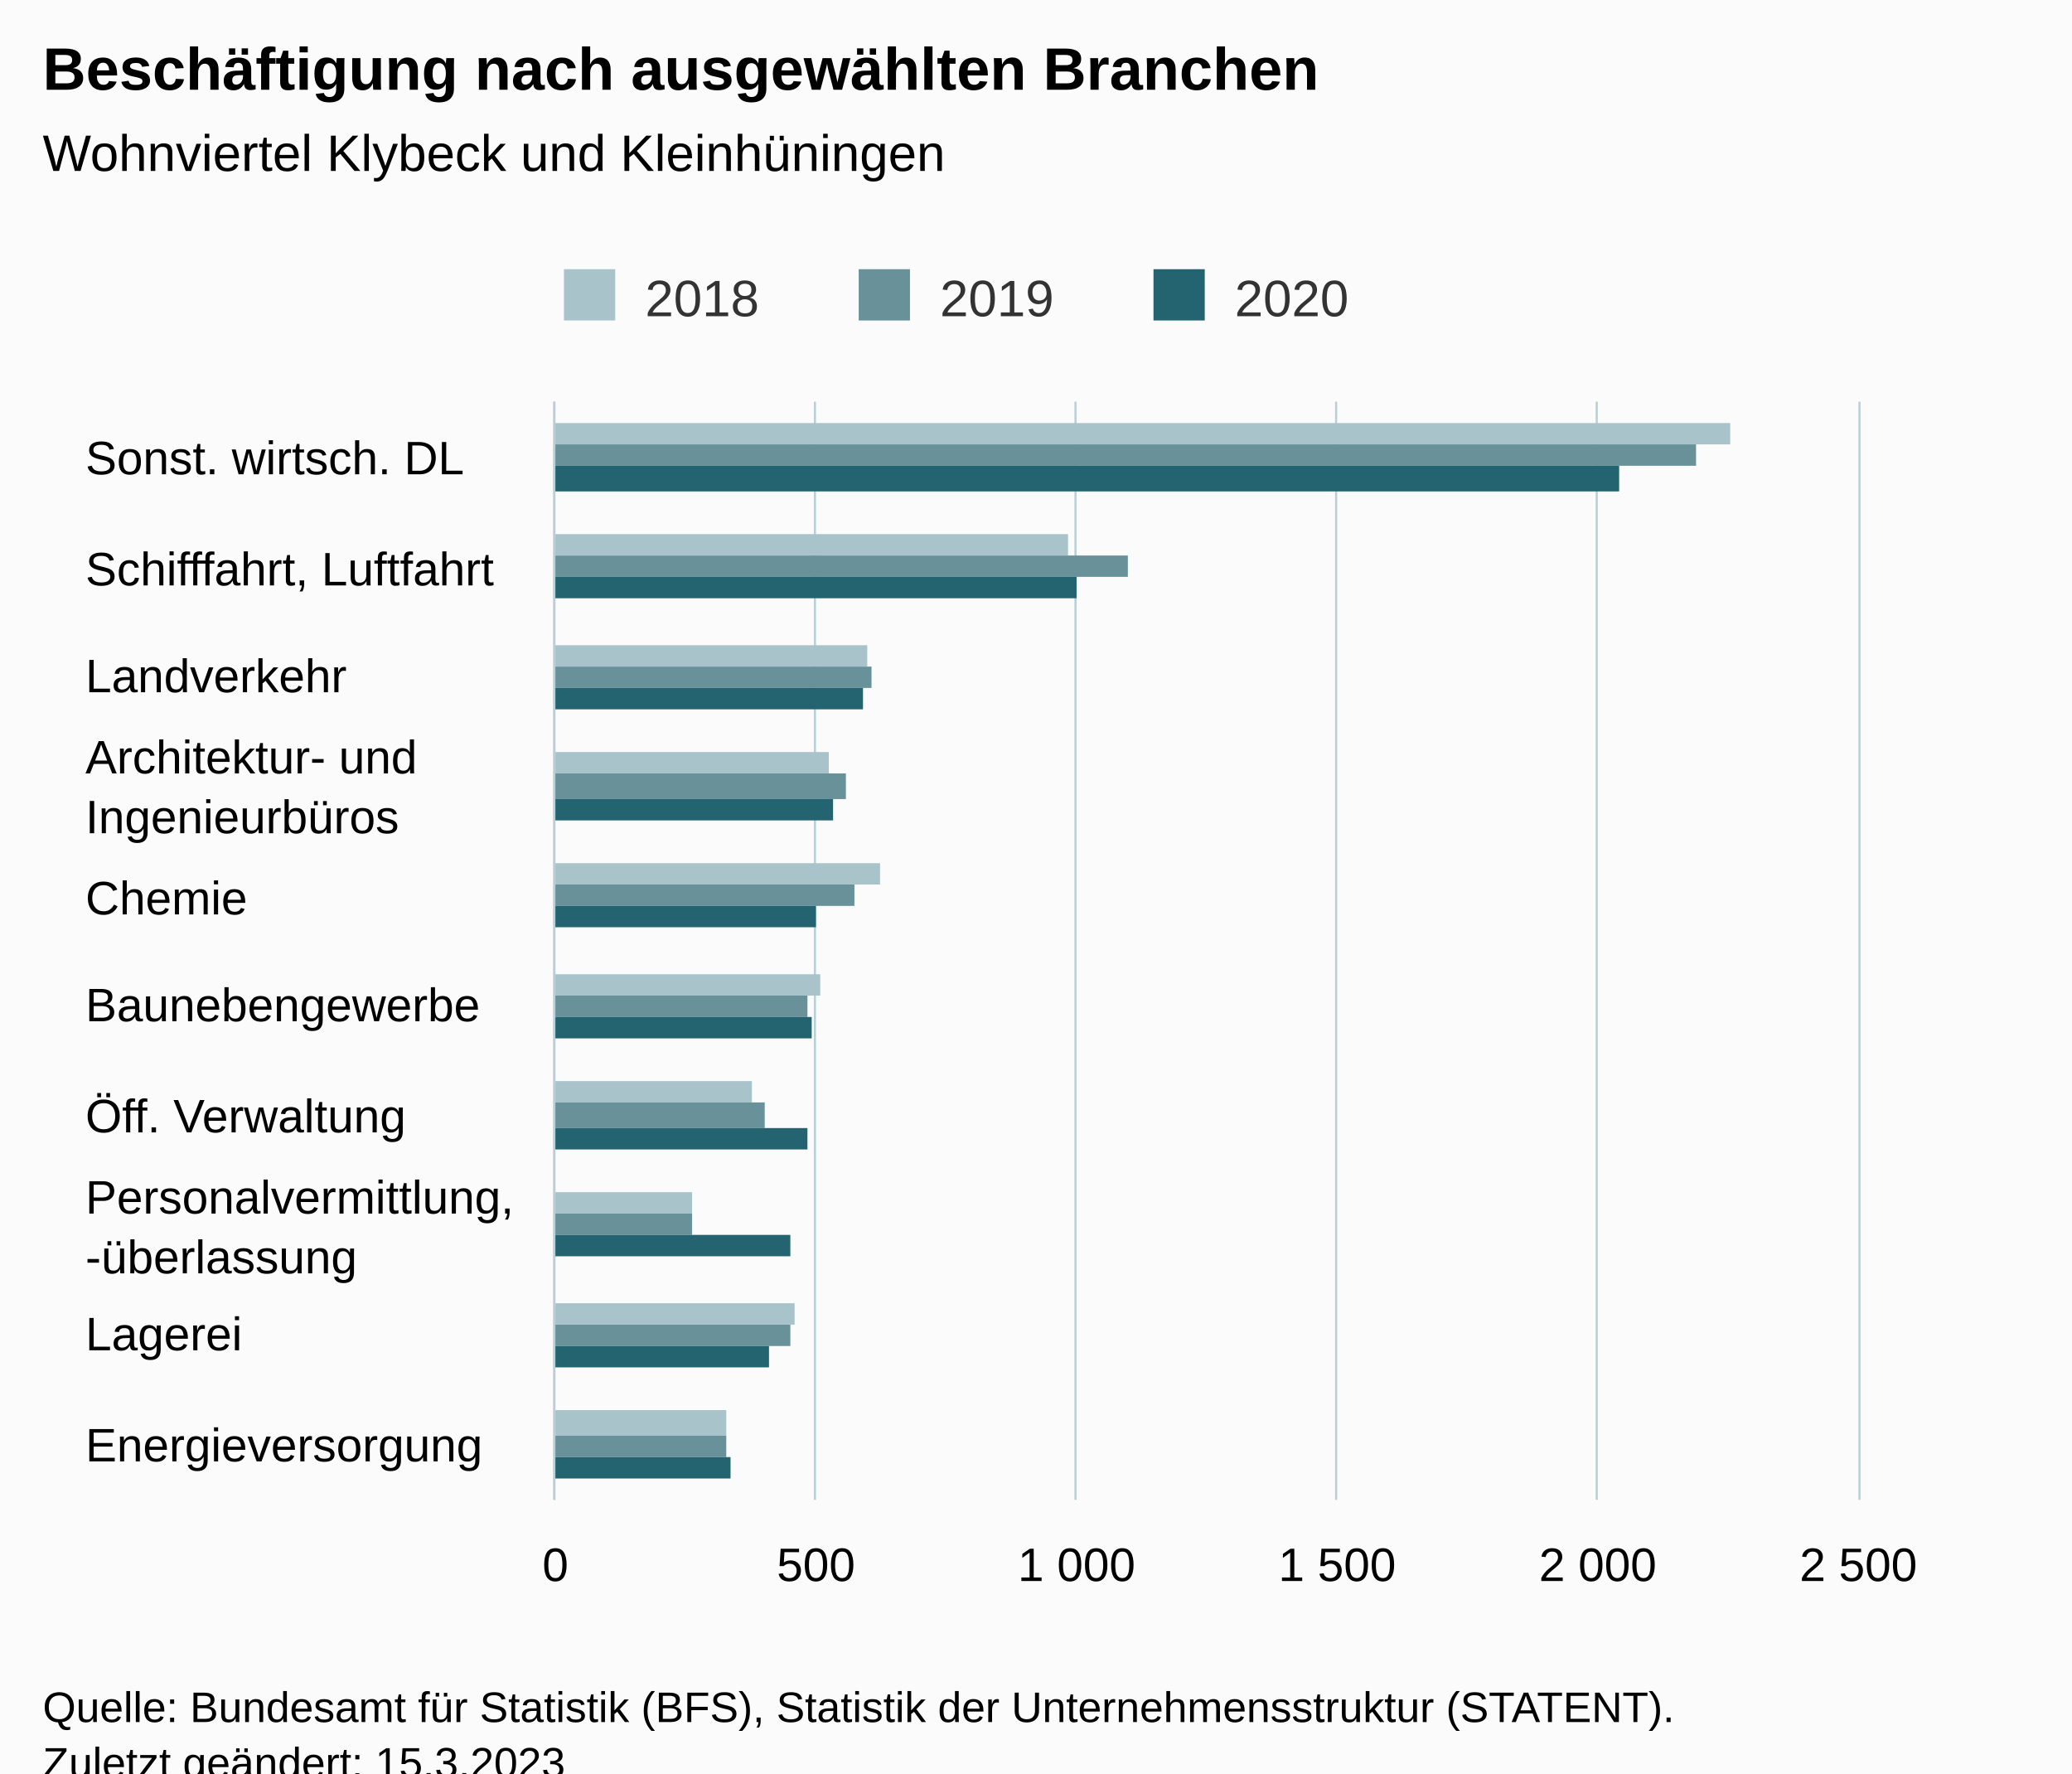
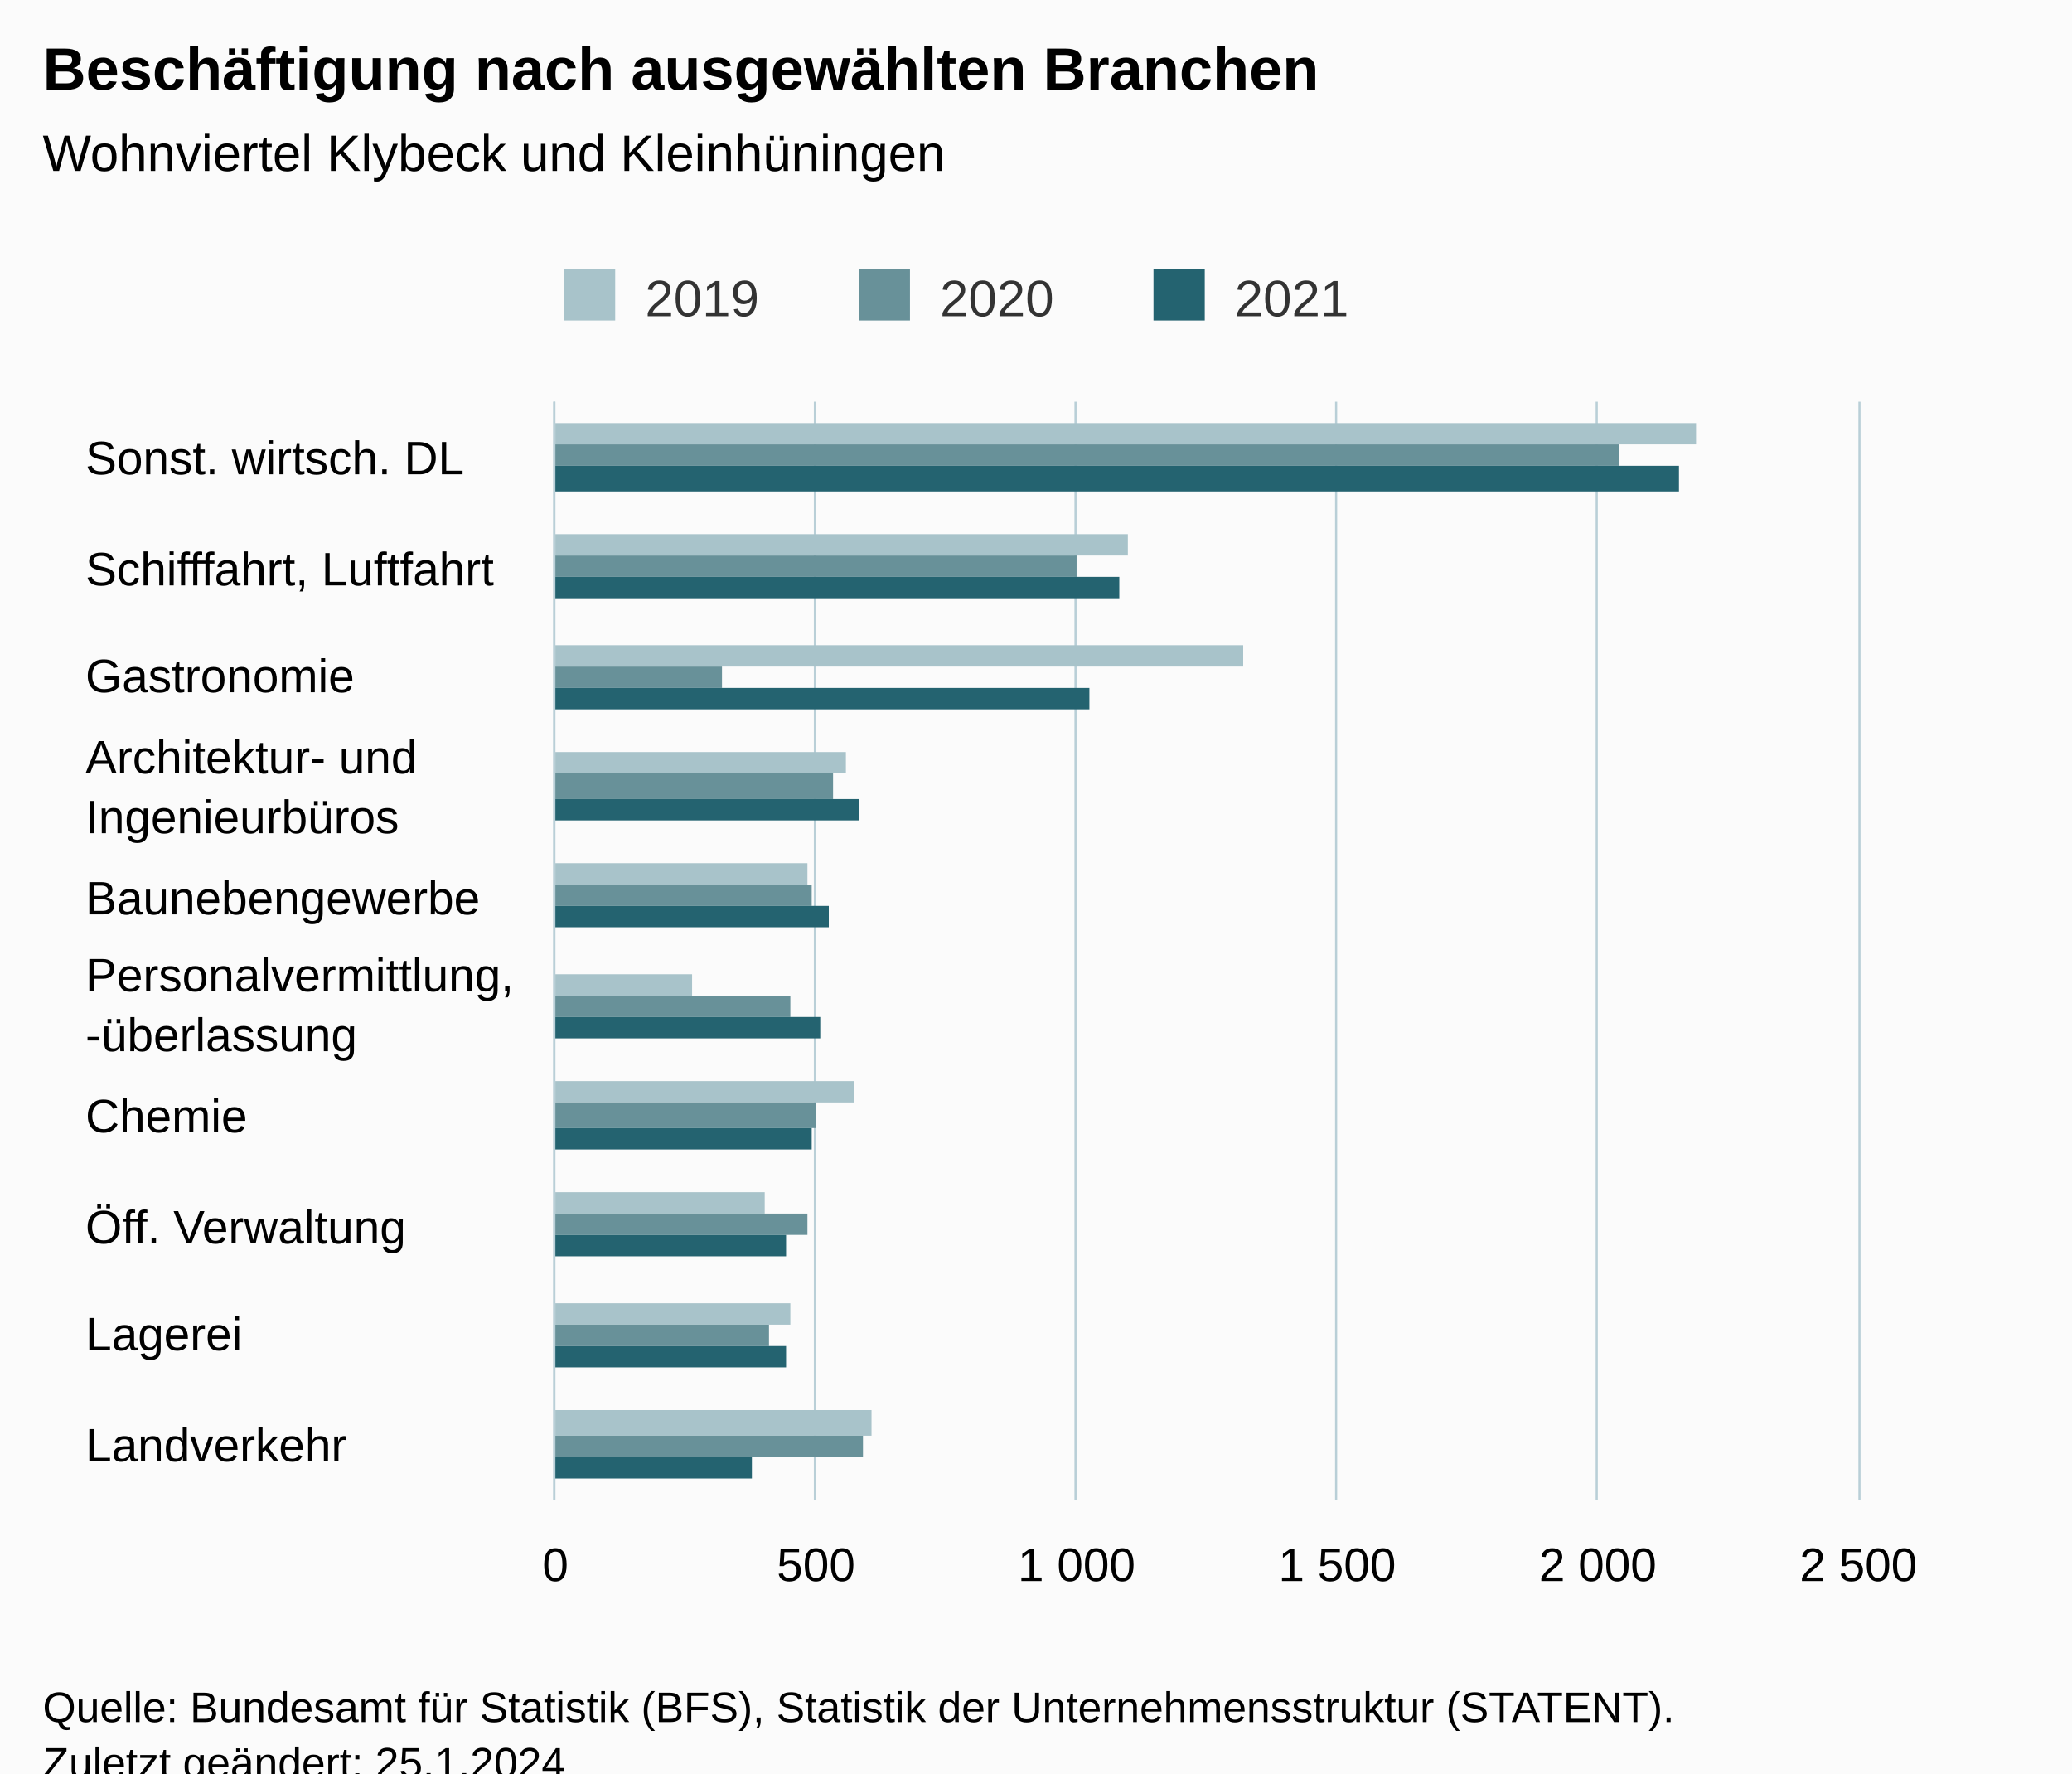
<svg xmlns="http://www.w3.org/2000/svg" version="1.1" class="highcharts-root" style="font-family:Arial;font-size:12px;" viewBox="0 0 485 415">
  <defs>
-     <clipPath id="highcharts-e1di7qm-37-">
+     <clipPath id="highcharts-9kl37k5-37-">
      <rect x="0" y="0" width="257" height="305" fill="none" />
    </clipPath>
-     <clipPath id="highcharts-e1di7qm-48-">
+     <clipPath id="highcharts-9kl37k5-48-">
      <rect x="0" y="0" width="257" height="305" fill="none" />
    </clipPath>
-     <clipPath id="highcharts-e1di7qm-69-">
+     <clipPath id="highcharts-9kl37k5-69-">
      <rect x="130" y="94" width="305" height="257" fill="none" />
    </clipPath>
  </defs>
  <rect fill="#fbfbfb" class="highcharts-background" x="0" y="0" width="485" height="428" rx="0" ry="0" />
  <rect fill="none" class="highcharts-plot-background" x="130" y="94" width="305" height="257" />
  <g class="highcharts-pane-group" data-z-index="0" />
  <g class="highcharts-grid highcharts-xaxis-grid" data-z-index="1">
    <path fill="none" data-z-index="1" class="highcharts-grid-line" d="M 130 120.5 L 435 120.5" opacity="1" />
    <path fill="none" data-z-index="1" class="highcharts-grid-line" d="M 130 145.5 L 435 145.5" opacity="1" />
    <path fill="none" data-z-index="1" class="highcharts-grid-line" d="M 130 171.5 L 435 171.5" opacity="1" />
    <path fill="none" data-z-index="1" class="highcharts-grid-line" d="M 130 197.5 L 435 197.5" opacity="1" />
    <path fill="none" data-z-index="1" class="highcharts-grid-line" d="M 130 223.5 L 435 223.5" opacity="1" />
    <path fill="none" data-z-index="1" class="highcharts-grid-line" d="M 130 248.5 L 435 248.5" opacity="1" />
    <path fill="none" data-z-index="1" class="highcharts-grid-line" d="M 130 274.5 L 435 274.5" opacity="1" />
    <path fill="none" data-z-index="1" class="highcharts-grid-line" d="M 130 300.5 L 435 300.5" opacity="1" />
    <path fill="none" data-z-index="1" class="highcharts-grid-line" d="M 130 325.5 L 435 325.5" opacity="1" />
    <path fill="none" data-z-index="1" class="highcharts-grid-line" d="M 130 351.5 L 435 351.5" opacity="1" />
    <path fill="none" data-z-index="1" class="highcharts-grid-line" d="M 130 94.5 L 435 94.5" opacity="1" />
  </g>
  <g class="highcharts-grid highcharts-yaxis-grid" data-z-index="1">
    <path fill="none" stroke="#B9CFD7" stroke-width="0.5" data-z-index="1" class="highcharts-grid-line" d="M 129.75 94 L 129.75 351" opacity="1" />
    <path fill="none" stroke="#B9CFD7" stroke-width="0.5" data-z-index="1" class="highcharts-grid-line" d="M 190.75 94 L 190.75 351" opacity="1" />
    <path fill="none" stroke="#B9CFD7" stroke-width="0.5" data-z-index="1" class="highcharts-grid-line" d="M 251.75 94 L 251.75 351" opacity="1" />
    <path fill="none" stroke="#B9CFD7" stroke-width="0.5" data-z-index="1" class="highcharts-grid-line" d="M 312.75 94 L 312.75 351" opacity="1" />
    <path fill="none" stroke="#B9CFD7" stroke-width="0.5" data-z-index="1" class="highcharts-grid-line" d="M 373.75 94 L 373.75 351" opacity="1" />
    <path fill="none" stroke="#B9CFD7" stroke-width="0.5" data-z-index="1" class="highcharts-grid-line" d="M 435.25 94 L 435.25 351" opacity="1" />
  </g>
  <rect fill="none" class="highcharts-plot-border" data-z-index="1" x="130" y="94" width="305" height="257" />
  <g class="highcharts-axis highcharts-xaxis" data-z-index="2">
    <path fill="none" class="highcharts-axis-line" stroke="#B9CFD7" stroke-width="0.5" data-z-index="7" d="M 129.75 94 L 129.75 351" />
  </g>
  <g class="highcharts-axis highcharts-yaxis" data-z-index="2">
    <path fill="none" class="highcharts-axis-line" data-z-index="7" d="M 130 351 L 435 351" />
  </g>
  <g class="highcharts-series-group" data-z-index="3">
-     <g class="highcharts-series highcharts-series-0 highcharts-column-series" data-z-index="0.1" opacity="1" transform="translate(435,351) rotate(90) scale(-1,1) scale(1 1)" clip-path="url(#highcharts-e1di7qm-48-)">
-       <rect x="247" y="30" width="5" height="276" fill="#A8C3CA" opacity="1" class="highcharts-point" />
-       <rect x="221" y="185" width="5" height="121" fill="#A8C3CA" opacity="1" class="highcharts-point" />
-       <rect x="195" y="232" width="5" height="74" fill="#A8C3CA" opacity="1" class="highcharts-point" />
-       <rect x="170" y="241" width="5" height="65" fill="#A8C3CA" opacity="1" class="highcharts-point" />
-       <rect x="144" y="229" width="5" height="77" fill="#A8C3CA" opacity="1" class="highcharts-point" />
-       <rect x="118" y="243" width="5" height="63" fill="#A8C3CA" opacity="1" class="highcharts-point" />
-       <rect x="93" y="259" width="5" height="47" fill="#A8C3CA" opacity="1" class="highcharts-point" />
-       <rect x="67" y="273" width="5" height="33" fill="#A8C3CA" opacity="1" class="highcharts-point" />
-       <rect x="41" y="249" width="5" height="57" fill="#A8C3CA" opacity="1" class="highcharts-point" />
-       <rect x="15" y="265" width="6" height="41" fill="#A8C3CA" opacity="1" class="highcharts-point" />
+     <g class="highcharts-series highcharts-series-0 highcharts-column-series" data-z-index="0.1" opacity="1" transform="translate(435,351) rotate(90) scale(-1,1) scale(1 1)" clip-path="url(#highcharts-9kl37k5-48-)">
+       <rect x="247" y="38" width="5" height="268" fill="#A8C3CA" opacity="1" class="highcharts-point" />
+       <rect x="221" y="171" width="5" height="135" fill="#A8C3CA" opacity="1" class="highcharts-point" />
+       <rect x="195" y="144" width="5" height="162" fill="#A8C3CA" opacity="1" class="highcharts-point" />
+       <rect x="170" y="237" width="5" height="69" fill="#A8C3CA" opacity="1" class="highcharts-point" />
+       <rect x="144" y="246" width="5" height="60" fill="#A8C3CA" opacity="1" class="highcharts-point" />
+       <rect x="118" y="273" width="5" height="33" fill="#A8C3CA" opacity="1" class="highcharts-point" />
+       <rect x="93" y="235" width="5" height="71" fill="#A8C3CA" opacity="1" class="highcharts-point" />
+       <rect x="67" y="256" width="5" height="50" fill="#A8C3CA" opacity="1" class="highcharts-point" />
+       <rect x="41" y="250" width="5" height="56" fill="#A8C3CA" opacity="1" class="highcharts-point" />
+       <rect x="15" y="231" width="6" height="75" fill="#A8C3CA" opacity="1" class="highcharts-point" />
    </g>
    <g class="highcharts-markers highcharts-series-0 highcharts-column-series" data-z-index="0.1" opacity="1" transform="translate(435,351) rotate(90) scale(-1,1) scale(1 1)" clip-path="none" />
-     <g class="highcharts-series highcharts-series-1 highcharts-column-series" data-z-index="0.1" opacity="1" transform="translate(435,351) rotate(90) scale(-1,1) scale(1 1)" clip-path="url(#highcharts-e1di7qm-48-)">
-       <rect x="242" y="38" width="5" height="268" fill="#689199" opacity="1" class="highcharts-point" />
-       <rect x="216" y="171" width="5" height="135" fill="#689199" opacity="1" class="highcharts-point" />
-       <rect x="190" y="231" width="5" height="75" fill="#689199" opacity="1" class="highcharts-point" />
-       <rect x="164" y="237" width="6" height="69" fill="#689199" opacity="1" class="highcharts-point" />
-       <rect x="139" y="235" width="5" height="71" fill="#689199" opacity="1" class="highcharts-point" />
-       <rect x="113" y="246" width="5" height="60" fill="#689199" opacity="1" class="highcharts-point" />
-       <rect x="87" y="256" width="6" height="50" fill="#689199" opacity="1" class="highcharts-point" />
-       <rect x="62" y="273" width="5" height="33" fill="#689199" opacity="1" class="highcharts-point" />
-       <rect x="36" y="250" width="5" height="56" fill="#689199" opacity="1" class="highcharts-point" />
-       <rect x="10" y="265" width="5" height="41" fill="#689199" opacity="1" class="highcharts-point" />
+     <g class="highcharts-series highcharts-series-1 highcharts-column-series" data-z-index="0.1" opacity="1" transform="translate(435,351) rotate(90) scale(-1,1) scale(1 1)" clip-path="url(#highcharts-9kl37k5-48-)">
+       <rect x="242" y="56" width="5" height="250" fill="#689199" opacity="1" class="highcharts-point" />
+       <rect x="216" y="183" width="5" height="123" fill="#689199" opacity="1" class="highcharts-point" />
+       <rect x="190" y="266" width="5" height="40" fill="#689199" opacity="1" class="highcharts-point" />
+       <rect x="164" y="240" width="6" height="66" fill="#689199" opacity="1" class="highcharts-point" />
+       <rect x="139" y="245" width="5" height="61" fill="#689199" opacity="1" class="highcharts-point" />
+       <rect x="113" y="250" width="5" height="56" fill="#689199" opacity="1" class="highcharts-point" />
+       <rect x="87" y="244" width="6" height="62" fill="#689199" opacity="1" class="highcharts-point" />
+       <rect x="62" y="246" width="5" height="60" fill="#689199" opacity="1" class="highcharts-point" />
+       <rect x="36" y="255" width="5" height="51" fill="#689199" opacity="1" class="highcharts-point" />
+       <rect x="10" y="233" width="5" height="73" fill="#689199" opacity="1" class="highcharts-point" />
    </g>
    <g class="highcharts-markers highcharts-series-1 highcharts-column-series" data-z-index="0.1" opacity="1" transform="translate(435,351) rotate(90) scale(-1,1) scale(1 1)" clip-path="none" />
-     <g class="highcharts-series highcharts-series-2 highcharts-column-series" data-z-index="0.1" opacity="1" transform="translate(435,351) rotate(90) scale(-1,1) scale(1 1)" clip-path="url(#highcharts-e1di7qm-48-)">
-       <rect x="236" y="56" width="6" height="250" fill="#246370" opacity="1" class="highcharts-point" />
-       <rect x="211" y="183" width="5" height="123" fill="#246370" opacity="1" class="highcharts-point" />
-       <rect x="185" y="233" width="5" height="73" fill="#246370" opacity="1" class="highcharts-point" />
-       <rect x="159" y="240" width="5" height="66" fill="#246370" opacity="1" class="highcharts-point" />
-       <rect x="134" y="244" width="5" height="62" fill="#246370" opacity="1" class="highcharts-point" />
-       <rect x="108" y="245" width="5" height="61" fill="#246370" opacity="1" class="highcharts-point" />
-       <rect x="82" y="246" width="5" height="60" fill="#246370" opacity="1" class="highcharts-point" />
-       <rect x="57" y="250" width="5" height="56" fill="#246370" opacity="1" class="highcharts-point" />
-       <rect x="31" y="255" width="5" height="51" fill="#246370" opacity="1" class="highcharts-point" />
-       <rect x="5" y="264" width="5" height="42" fill="#246370" opacity="1" class="highcharts-point" />
+     <g class="highcharts-series highcharts-series-2 highcharts-column-series" data-z-index="0.1" opacity="1" transform="translate(435,351) rotate(90) scale(-1,1) scale(1 1)" clip-path="url(#highcharts-9kl37k5-48-)">
+       <rect x="236" y="42" width="6" height="264" fill="#246370" opacity="1" class="highcharts-point" />
+       <rect x="211" y="173" width="5" height="133" fill="#246370" opacity="1" class="highcharts-point" />
+       <rect x="185" y="180" width="5" height="126" fill="#246370" opacity="1" class="highcharts-point" />
+       <rect x="159" y="234" width="5" height="72" fill="#246370" opacity="1" class="highcharts-point" />
+       <rect x="134" y="241" width="5" height="65" fill="#246370" opacity="1" class="highcharts-point" />
+       <rect x="108" y="243" width="5" height="63" fill="#246370" opacity="1" class="highcharts-point" />
+       <rect x="82" y="245" width="5" height="61" fill="#246370" opacity="1" class="highcharts-point" />
+       <rect x="57" y="251" width="5" height="55" fill="#246370" opacity="1" class="highcharts-point" />
+       <rect x="31" y="251" width="5" height="55" fill="#246370" opacity="1" class="highcharts-point" />
+       <rect x="5" y="259" width="5" height="47" fill="#246370" opacity="1" class="highcharts-point" />
    </g>
    <g class="highcharts-markers highcharts-series-2 highcharts-column-series" data-z-index="0.1" opacity="1" transform="translate(435,351) rotate(90) scale(-1,1) scale(1 1)" clip-path="none" />
  </g>
  <text x="10" text-anchor="start" class="highcharts-title" data-z-index="4" style="color:#000000;font-size:14px;font-weight:bold;fill:#000000;" y="21">
    <tspan>Beschäftigung nach ausgewählten Branchen</tspan>
  </text>
  <text x="10" text-anchor="start" class="highcharts-subtitle" data-z-index="4" style="color:#000000;font-size:12px;font-weight:normal;fill:#000000;" y="40">
    <tspan>Wohnviertel Klybeck und Kleinhüningen</tspan>
  </text>
  <text x="10" text-anchor="start" class="highcharts-caption" data-z-index="4" style="color:#666666;fill:#666666;" y="385" />
  <g class="highcharts-legend" data-z-index="7" transform="translate(122,56)">
    <rect fill="none" class="highcharts-legend-box" rx="0" ry="0" x="0" y="0" width="203" height="26" visibility="visible" />
    <g data-z-index="1">
      <g>
        <g class="highcharts-legend-item highcharts-column-series highcharts-color-undefined highcharts-series-0" data-z-index="1" transform="translate(8,3)">
          <text x="21" style="color:#333333;cursor:pointer;font-size:12px;font-weight:normal;fill:#333333;" text-anchor="start" data-z-index="2" y="15">
-             <tspan>2018</tspan>
+             <tspan>2019</tspan>
          </text>
          <rect x="2" y="4" width="12" height="12" fill="#A8C3CA" class="highcharts-point" data-z-index="3" />
        </g>
        <g class="highcharts-legend-item highcharts-column-series highcharts-color-undefined highcharts-series-1" data-z-index="1" transform="translate(77,3)">
          <text x="21" y="15" style="color:#333333;cursor:pointer;font-size:12px;font-weight:normal;fill:#333333;" text-anchor="start" data-z-index="2">
-             <tspan>2019</tspan>
+             <tspan>2020</tspan>
          </text>
          <rect x="2" y="4" width="12" height="12" fill="#689199" class="highcharts-point" data-z-index="3" />
        </g>
        <g class="highcharts-legend-item highcharts-column-series highcharts-color-undefined highcharts-series-2" data-z-index="1" transform="translate(146,3)">
          <text x="21" y="15" style="color:#333333;cursor:pointer;font-size:12px;font-weight:normal;fill:#333333;" text-anchor="start" data-z-index="2">
-             <tspan>2020</tspan>
+             <tspan>2021</tspan>
          </text>
          <rect x="2" y="4" width="12" height="12" fill="#246370" class="highcharts-point" data-z-index="3" />
        </g>
      </g>
    </g>
  </g>
  <g class="highcharts-axis-labels highcharts-xaxis-labels" data-z-index="7">
    <text x="20" style="color:#000000;cursor:default;font-size:11px;fill:#000000;" text-anchor="start" transform="translate(0,0)" y="111" opacity="1">
      <tspan>Sonst. wirtsch. DL</tspan>
    </text>
    <text x="20" style="color:#000000;cursor:default;font-size:11px;fill:#000000;" text-anchor="start" transform="translate(0,0)" y="137" opacity="1">
      <tspan>Schifffahrt, Luftfahrt</tspan>
    </text>
-     <text x="20" style="color:#000000;cursor:default;font-size:11px;fill:#000000;" text-anchor="start" transform="translate(0,0)" y="162" opacity="1">Landverkehr</text>
+     <text x="20" style="color:#000000;cursor:default;font-size:11px;fill:#000000;" text-anchor="start" transform="translate(0,0)" y="162" opacity="1">Gastronomie</text>
    <text x="20" style="color:#000000;cursor:default;font-size:11px;fill:#000000;" text-anchor="start" transform="translate(0,0)" y="181" opacity="1">
      <tspan>Architektur- und</tspan>
      <tspan x="20" dy="14">Ingenieurbüros</tspan>
    </text>
-     <text x="20" style="color:#000000;cursor:default;font-size:11px;fill:#000000;" text-anchor="start" transform="translate(0,0)" y="214" opacity="1">Chemie</text>
-     <text x="20" style="color:#000000;cursor:default;font-size:11px;fill:#000000;" text-anchor="start" transform="translate(0,0)" y="239" opacity="1">Baunebengewerbe</text>
-     <text x="20" style="color:#000000;cursor:default;font-size:11px;fill:#000000;" text-anchor="start" transform="translate(0,0)" y="265" opacity="1">
-       <tspan>Öff. Verwaltung</tspan>
-     </text>
-     <text x="20" style="color:#000000;cursor:default;font-size:11px;fill:#000000;" text-anchor="start" transform="translate(0,0)" y="284" opacity="1">
+     <text x="20" style="color:#000000;cursor:default;font-size:11px;fill:#000000;" text-anchor="start" transform="translate(0,0)" y="214" opacity="1">Baunebengewerbe</text>
+     <text x="20" style="color:#000000;cursor:default;font-size:11px;fill:#000000;" text-anchor="start" transform="translate(0,0)" y="232" opacity="1">
      <tspan>Personalvermittlung,</tspan>
      <tspan x="20" dy="14">-überlassung</tspan>
    </text>
+     <text x="20" style="color:#000000;cursor:default;font-size:11px;fill:#000000;" text-anchor="start" transform="translate(0,0)" y="265" opacity="1">Chemie</text>
+     <text x="20" style="color:#000000;cursor:default;font-size:11px;fill:#000000;" text-anchor="start" transform="translate(0,0)" y="291" opacity="1">
+       <tspan>Öff. Verwaltung</tspan>
+     </text>
    <text x="20" style="color:#000000;cursor:default;font-size:11px;fill:#000000;" text-anchor="start" transform="translate(0,0)" y="316" opacity="1">Lagerei</text>
-     <text x="20" style="color:#000000;cursor:default;font-size:11px;fill:#000000;" text-anchor="start" transform="translate(0,0)" y="342" opacity="1">Energieversorgung</text>
+     <text x="20" style="color:#000000;cursor:default;font-size:11px;fill:#000000;" text-anchor="start" transform="translate(0,0)" y="342" opacity="1">Landverkehr</text>
  </g>
  <g class="highcharts-axis-labels highcharts-yaxis-labels" data-z-index="7">
    <text x="130" style="color:#000000;cursor:default;font-size:11px;fill:#000000;" text-anchor="middle" transform="translate(0,0)" y="370" opacity="1">0</text>
    <text x="191" style="color:#000000;cursor:default;font-size:11px;fill:#000000;" text-anchor="middle" transform="translate(0,0)" y="370" opacity="1">500</text>
    <text x="252" style="color:#000000;cursor:default;font-size:11px;fill:#000000;" text-anchor="middle" transform="translate(0,0)" y="370" opacity="1">
      <tspan>1 000</tspan>
    </text>
    <text x="313" style="color:#000000;cursor:default;font-size:11px;fill:#000000;" text-anchor="middle" transform="translate(0,0)" y="370" opacity="1">
      <tspan>1 500</tspan>
    </text>
    <text x="374" style="color:#000000;cursor:default;font-size:11px;fill:#000000;" text-anchor="middle" transform="translate(0,0)" y="370" opacity="1">
      <tspan>2 000</tspan>
    </text>
    <text x="435" style="color:#000000;cursor:default;font-size:11px;fill:#000000;" text-anchor="middle" transform="translate(0,0)" y="370" opacity="1">
      <tspan>2 500</tspan>
    </text>
  </g>
  <text x="10" class="highcharts-credits" text-anchor="start" data-z-index="8" style="cursor:default;color:#000000;font-size:10px;fill:#000000;" y="403">
    <tspan>Quelle: Bundesamt für Statistik (BFS), Statistik der Unternehmensstruktur (STATENT).</tspan>
-     <tspan x="10" dy="13">Zuletzt geändert: 15.3.2023</tspan>
+     <tspan x="10" dy="13">Zuletzt geändert: 25.1.2024</tspan>
  </text>
-   <g class="highcharts-control-points" data-z-index="99" clip-path="url(#highcharts-e1di7qm-69-)" />
+   <g class="highcharts-control-points" data-z-index="99" clip-path="url(#highcharts-9kl37k5-69-)" />
</svg>
